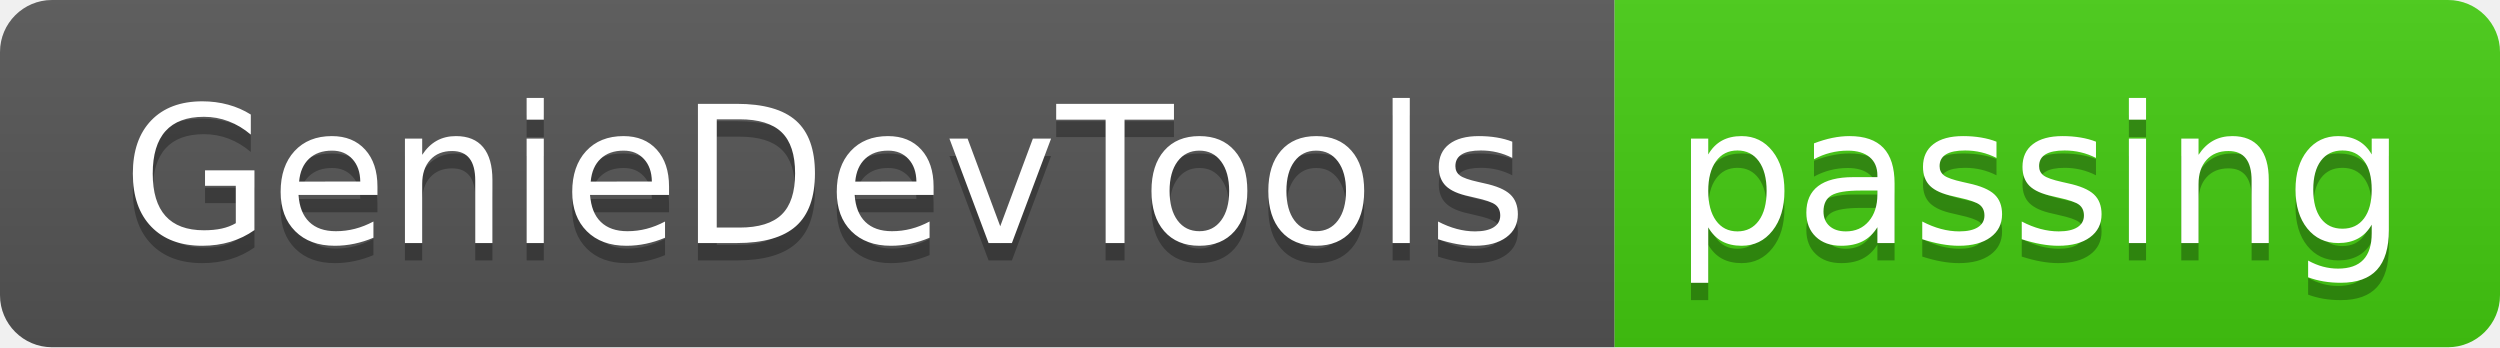
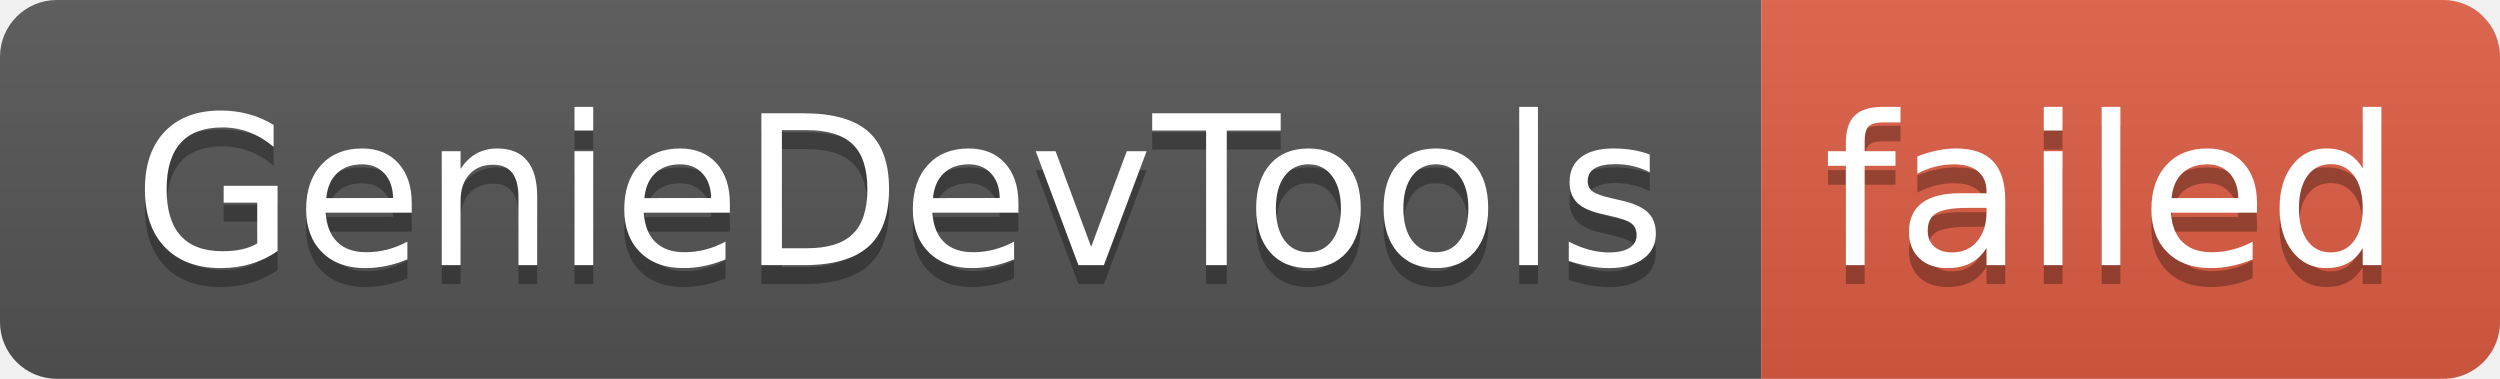
- <svg xmlns="http://www.w3.org/2000/svg" width="144" height="20" role="img" aria-label="GenieDevTools: passing">
+ <svg xmlns="http://www.w3.org/2000/svg" width="132" height="20" role="img" aria-label="GenieDevTools: failed">
  <linearGradient id="s" x2="0" y2="100%">
    <stop offset="0" stop-color="#bbb" stop-opacity=".1" />
    <stop offset="1" stop-opacity=".1" />
  </linearGradient>
  <clipPath id="r">
-     <rect width="144" height="20" rx="3" fill="#fff" />
+     <rect width="132" height="20" rx="3" fill="#fff" />
  </clipPath>
  <g clip-path="url(#r)">
    <rect width="93" height="20" fill="#555" />
-     <rect x="93" width="51" height="20" fill="#4c1" />
-     <rect width="144" height="20" fill="url(#s)" />
+     <rect x="93" width="39" height="20" fill="#e05d44" />
+     <rect width="132" height="20" fill="url(#s)" />
  </g>
  <g fill="#fff" text-anchor="middle" font-family="Verdana,Geneva,DejaVu Sans,sans-serif" text-rendering="geometricPrecision" font-size="110">
    <text aria-hidden="true" x="475" y="150" fill="#010101" fill-opacity=".3" transform="scale(.1)" textLength="830">GenieDevTools</text>
    <text x="475" y="140" transform="scale(.1)" fill="#fff" textLength="830">GenieDevTools</text>
-     <text aria-hidden="true" x="1175" y="150" fill="#010101" fill-opacity=".3" transform="scale(.1)" textLength="410">passing</text>
-     <text x="1175" y="140" transform="scale(.1)" fill="#fff" textLength="410">passing</text>
+     <text aria-hidden="true" x="1115" y="150" fill="#010101" fill-opacity=".3" transform="scale(.1)" textLength="290">failed</text>
+     <text x="1115" y="140" transform="scale(.1)" fill="#fff" textLength="290">failed</text>
  </g>
</svg>
